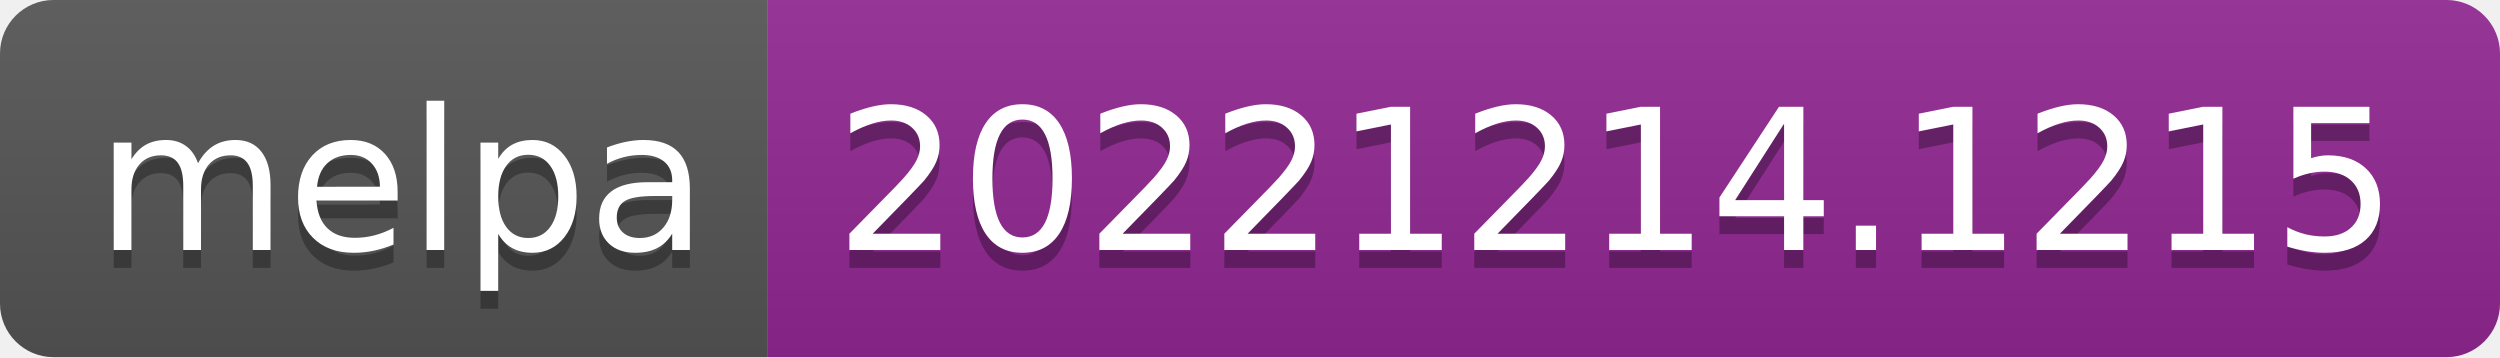
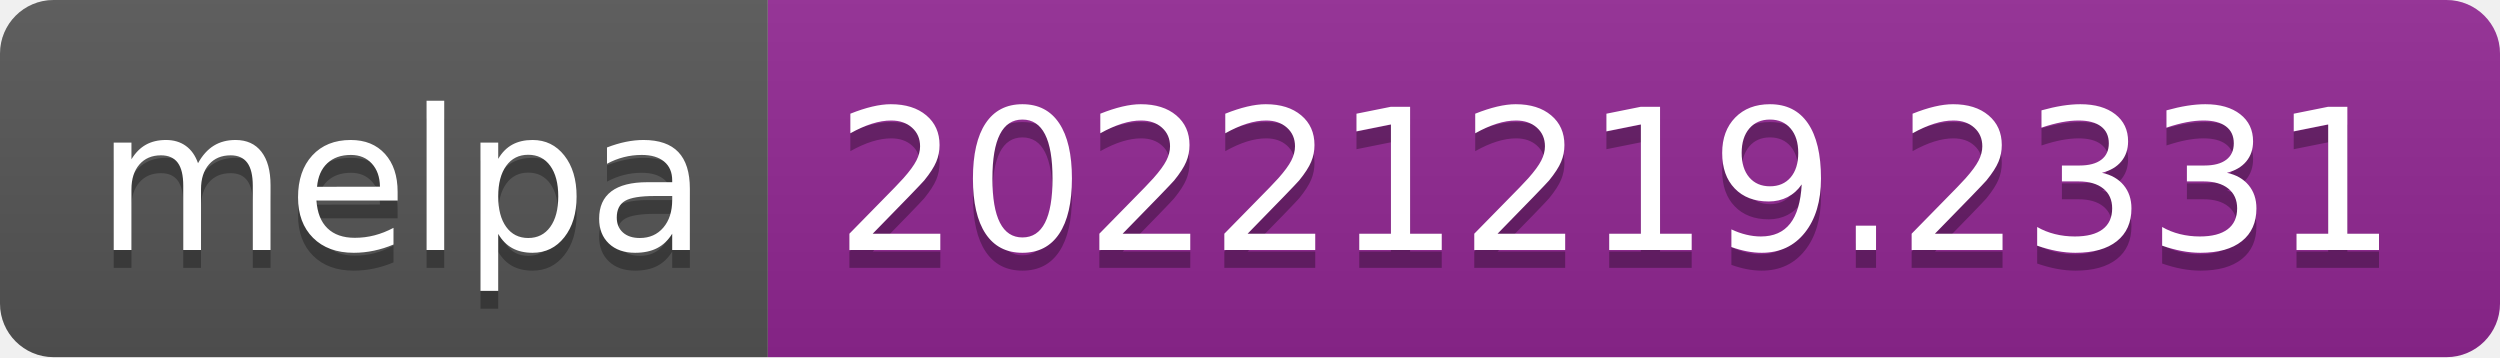
- <svg xmlns="http://www.w3.org/2000/svg" width="140" height="20" role="img" aria-label="melpa: 20221214.1215">
+ <svg xmlns="http://www.w3.org/2000/svg" width="140" height="20" role="img" aria-label="melpa: 20221219.2331">
  <linearGradient id="s" x2="0" y2="100%">
    <stop offset="0" stop-color="#bbb" stop-opacity=".1" />
    <stop offset="1" stop-opacity=".1" />
  </linearGradient>
  <clipPath id="r">
    <rect width="140" height="20" rx="3" fill="#fff" />
  </clipPath>
  <g clip-path="url(#r)">
    <rect width="43" height="20" fill="#555" />
    <rect x="43" width="97" height="20" fill="#922793" />
    <rect width="140" height="20" fill="url(#s)" />
  </g>
  <g fill="#fff" text-anchor="middle" font-family="Verdana,Geneva,DejaVu Sans,sans-serif" text-rendering="geometricPrecision" font-size="110">
    <text aria-hidden="true" x="225" y="150" fill="#010101" fill-opacity=".3" transform="scale(.1)" textLength="330">melpa</text>
    <text x="225" y="140" transform="scale(.1)" fill="#fff" textLength="330">melpa</text>
-     <text aria-hidden="true" x="905" y="150" fill="#010101" fill-opacity=".3" transform="scale(.1)" textLength="870">20221214.1215</text>
-     <text x="905" y="140" transform="scale(.1)" fill="#fff" textLength="870">20221214.1215</text>
+     <text aria-hidden="true" x="905" y="150" fill="#010101" fill-opacity=".3" transform="scale(.1)" textLength="870">20221219.2331</text>
+     <text x="905" y="140" transform="scale(.1)" fill="#fff" textLength="870">20221219.2331</text>
  </g>
</svg>
